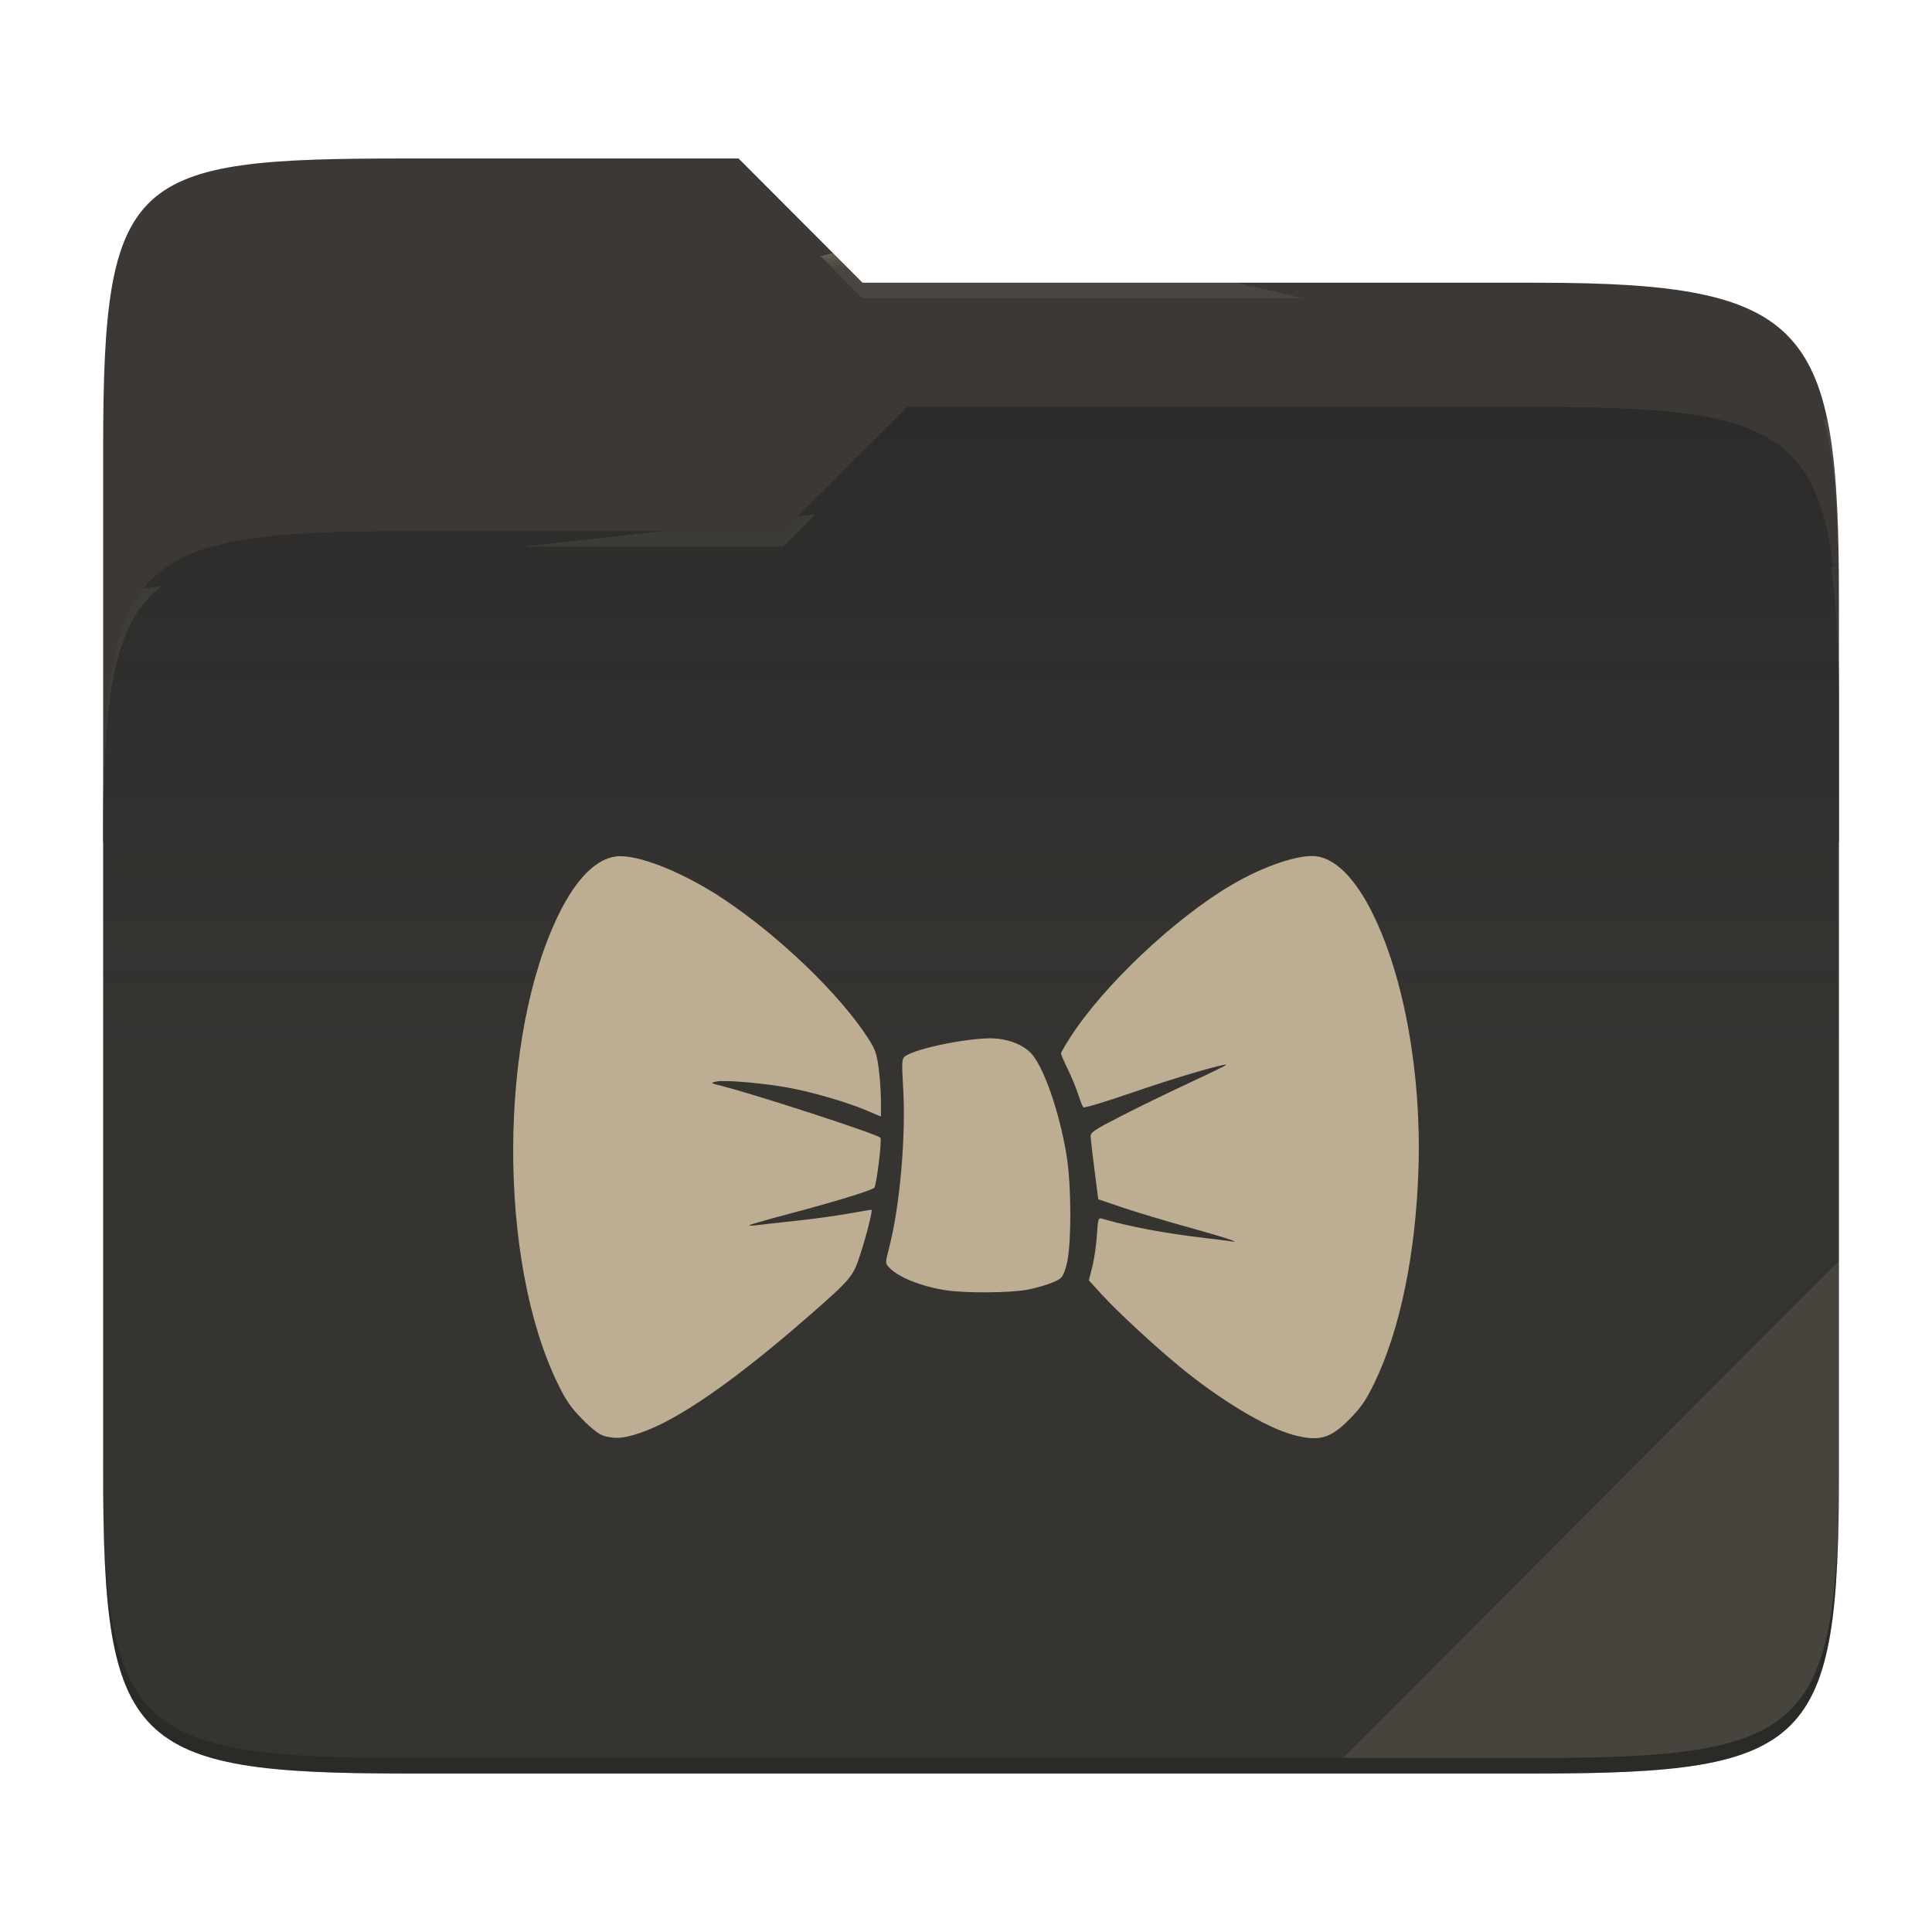
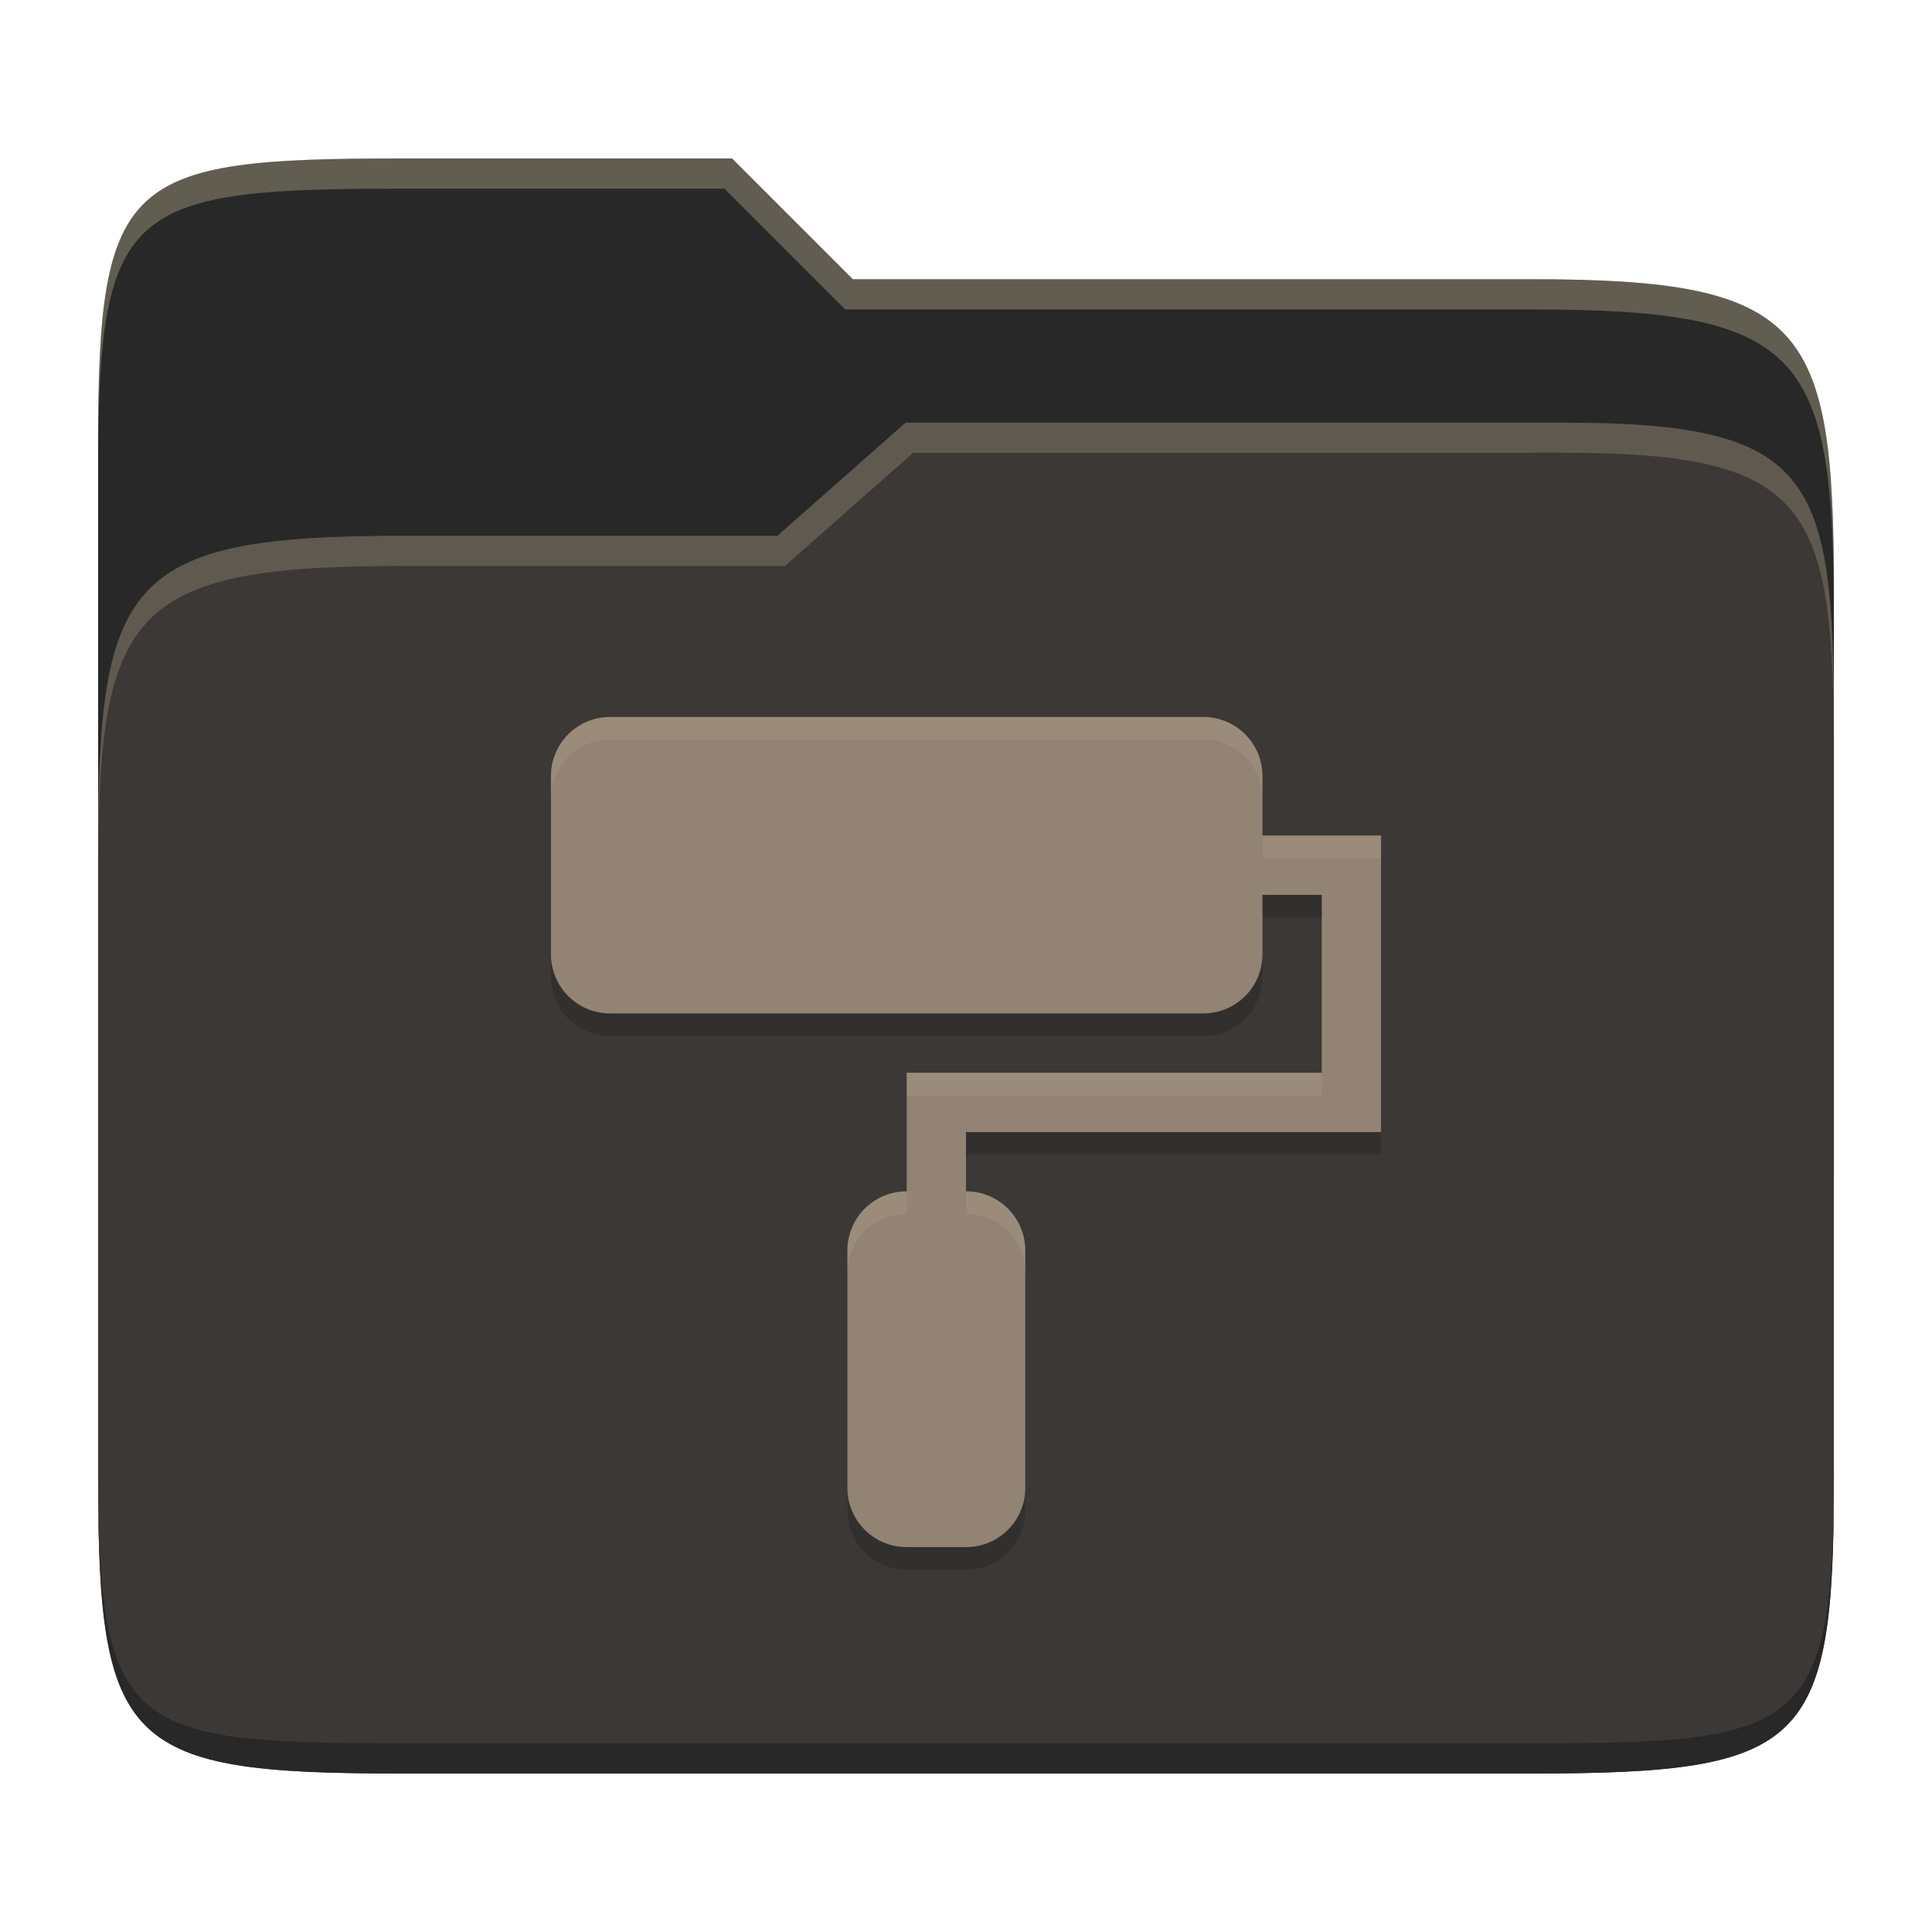
- <svg xmlns="http://www.w3.org/2000/svg" style="isolation:isolate" width="256" height="256">
-   <path fill="#3c3836" d="M53.705 21c-36.315 0-40.038 2.055-40.038 38.371v52.167h230V79.563c0-36.316-3.724-42.102-40.04-42.102h-89.335L97.864 21H53.705z" />
-   <path fill="#282828" d="M53.705 70.384c-36.317 0-40.038 3.73-40.038 40.045v84.524c0 36.316 3.721 40.047 40.038 40.047h149.923c36.317 0 40.039-3.731 40.039-40.047V93.969c0-36.316-3.722-40.047-40.04-40.047h-83.43l-16.438 16.462H53.705z" />
-   <linearGradient id="a" x2="0" y1=".5" y2="-.5" gradientTransform="matrix(230 0 0 181.0785 13.667 53.922)" gradientUnits="userSpaceOnUse">
-     <stop offset="0%" stop-color="#ebdbb2" stop-opacity=".07" />
-     <stop offset="67.282%" stop-color="#ebdbb2" stop-opacity="0" />
-   </linearGradient>
-   <path fill="url(#a)" d="M53.705 70.384c-36.317 0-40.038 3.73-40.038 40.045v84.524c0 36.316 3.721 40.047 40.038 40.047h149.923c36.317 0 40.039-3.731 40.039-40.047V93.969c0-36.316-3.722-40.047-40.04-40.047h-83.43l-16.438 16.462H53.705z" />
-   <g opacity=".4">
-     <radialGradient id="b" cx=".5" cy=".5" r=".272" fx=".5" fy=".136" gradientTransform="matrix(230 0 0 60.62014 13.667 21)" gradientUnits="userSpaceOnUse">
-       <stop offset="0%" stop-color="#ebdbb2" />
-       <stop offset="100%" stop-color="#ebdbb2" stop-opacity=".204" />
-     </radialGradient>
-     <path fill="url(#b)" d="M53.705 21c-36.315 0-40.038 2.055-40.038 38.371v2.06c0-36.317 3.723-38.374 40.038-38.374h44.16l16.427 16.46h89.336c36.315 0 40.039 5.787 40.039 42.103v-2.057c0-36.316-3.724-42.102-40.04-42.102h-89.335L97.864 21H53.705z" />
-   </g>
-   <g opacity=".4">
-     <radialGradient id="c" cx=".5" cy=".5" r=".272" fx=".482" fy=".211" gradientTransform="matrix(230 0 0 58.56504 13.667 53.922)" gradientUnits="userSpaceOnUse">
-       <stop offset="0%" stop-color="#ebdbb2" />
-       <stop offset="100%" stop-color="#ebdbb2" stop-opacity=".204" />
-     </radialGradient>
-     <path fill="url(#c)" d="M120.197 53.922l-16.438 16.462H53.705c-36.315 0-40.038 3.728-40.038 40.043v2.06c0-36.316 3.723-40.046 40.038-40.046h50.054l16.438-16.46h83.43c36.316 0 40.04 3.727 40.04 40.043v-2.057c0-36.316-3.724-40.045-40.04-40.045h-83.43z" />
-   </g>
-   <path fill="#ebdbb2" opacity=".1" d="M243.667 167.096l-65.715 65.845h25.676c36.315 0 40.039-3.727 40.039-40.043v-25.802z" />
-   <path opacity=".2" d="M13.667 192.898v2.057C13.667 231.27 17.39 235 53.705 235h149.923c36.315 0 40.039-3.73 40.039-40.045v-2.057c0 36.316-3.724 40.043-40.04 40.043H53.706c-36.315 0-40.038-3.727-40.038-40.043z" />
-   <g fill="#bdae93">
-     <path d="M80 190.257c-.594-.17-1.622-.968-2.836-2.201-1.528-1.553-2.173-2.486-3.266-4.733-7.942-16.312-7.85-46.012.193-62.283 2.292-4.636 4.928-7.263 7.591-7.563 2.817-.318 8.903 2.115 14.265 5.701 7.395 4.945 15.298 12.555 19.048 18.341.963 1.486 1.173 2.073 1.43 3.995.166 1.24.302 3.193.302 4.342v2.09l-1.81-.767c-2.516-1.066-6.672-2.306-9.875-2.947-3.315-.664-8.998-1.182-10.134-.923-.814.186-.796.202.637.563 4.625 1.164 20.598 6.372 21.107 6.88.243.244-.525 6.469-.82 6.657-.67.426-5.4 1.873-10.756 3.292-3.09.818-5.684 1.555-5.764 1.638-.081.082.396.08 1.06-.007.663-.085 2.955-.341 5.094-.569 2.138-.227 5.24-.65 6.891-.94 1.652-.292 3.054-.529 3.115-.529.196 0-.62 3.278-1.47 5.895-.963 2.973-1.204 3.263-6.69 8.064-9.925 8.686-17.54 13.969-22.54 15.633-2.172.724-3.247.807-4.772.37zm91.424-.11c-3.612-.951-9.728-4.618-15.127-9.07-3.472-2.863-8.242-7.285-10.358-9.604l-1.657-1.816.454-1.8c.25-.992.523-2.866.608-4.167.146-2.244.183-2.357.716-2.2 3.573 1.047 8.248 1.926 13.567 2.55 1.4.165 2.909.354 3.351.421.786.12.79.116.134-.167-.368-.16-3.023-.945-5.898-1.744-2.876-.8-6.683-1.945-8.46-2.546l-3.23-1.092-.486-3.797c-.268-2.088-.504-4.098-.524-4.467-.033-.602.367-.877 3.986-2.736 2.212-1.137 6.281-3.119 9.043-4.404 2.762-1.286 4.988-2.372 4.946-2.414-.216-.216-6.952 1.773-12.478 3.684-3.445 1.192-6.356 2.065-6.469 1.942-.113-.124-.416-.888-.674-1.698-.257-.811-.875-2.311-1.373-3.334-.498-1.022-.905-1.966-.905-2.096 0-.13.556-1.103 1.237-2.16 4.397-6.834 13.756-15.682 21.297-20.135 4.446-2.626 9.302-4.225 11.537-3.8 2.518.478 5.004 3.076 7.22 7.544 4.162 8.391 6.469 21.208 6.076 33.76-.355 11.34-2.441 21.461-5.879 28.522-1.092 2.245-1.738 3.18-3.26 4.725-2.525 2.564-4.02 2.989-7.394 2.1zm-45.973-19.165c-3.266-.476-6.398-1.718-7.627-3.025-.537-.571-.537-.58-.02-2.577 1.43-5.515 2.248-14.764 1.873-21.162-.204-3.469-.18-3.922.216-4.228 1.471-1.137 9.356-2.667 12.209-2.37 1.902.2 3.55.906 4.52 1.942 1.664 1.775 3.714 7.642 4.684 13.403.693 4.12.685 12.393-.015 14.745-.471 1.583-.55 1.679-1.826 2.227-.734.316-2.24.747-3.346.958-2.2.421-8.046.469-10.668.087z" />
-   </g>
+ <svg xmlns="http://www.w3.org/2000/svg" width="256" height="256" version="1.1">
+   <path d="m53.047 21c-36.322 0-40.047 2.481-40.047 37.772v96.653h230v-77.055c0-35.291-3.678-41.37-40-41.37h-90l-16-16z" fill="#282828" />
+   <path d="m53 71c-36.338 0-39.996 6.144-39.996 41.397v83.653c0 35.313 3.686 38.951 40.002 38.951h149.99c36.316 0 40-3.639 40-38.951v-99.621c0-33.574-2.687-40.428-36-40.428h-87l-17 15z" fill="#3c3836" />
+   <path d="m243 193.99c0 35.291-3.653 37.006-39.974 37.006h-150.02c-36.319 0-40.005-1.715-40.005-37v2c0 35.641 4 39 40.005 39h150.02c36.399 0 39.974-3.727 39.974-38.998z" fill="#282828" />
+   <path d="m120 56-17 15h-50c-36.156 0-39.996 5.917-39.996 41.433v4.141c0-35.295 3.684-41.574 39.996-41.574h51l17-15 86.001-0.011c33.136-0.004 35.999 7.05 35.999 40.591v-4.141c0-33.541-2.649-40.44-36-40.44z" fill="#ebdbb2" opacity=".2" />
+   <path d="m97 21-43.953 1e-6c-36.322 0-40.052 2.451-40.052 37.744v3.91c0-35.291 3.682-37.655 40.005-37.655h43l16 16h91c36.322 0 40 5.989 40 41.281v-3.907c0-35.291-3.678-41.373-40-41.373h-90z" fill="#ebdbb2" opacity=".3" />
+   <path d="m80.857 98.001c-4.353 0-7.857 3.504-7.857 7.857v23.571c0 4.353 3.504 7.857 7.857 7.857h78.571c4.353 0 7.857-3.504 7.857-7.857v-7.857h7.857v23.571h-55v15.714c-4.353 0-7.857 3.504-7.857 7.857v31.429c0 4.353 3.504 7.857 7.857 7.857h7.857c4.353 0 7.857-3.504 7.857-7.857v-31.429c0-4.353-3.504-7.857-7.857-7.857v-7.857h55v-39.286h-15.714v-7.857c0-4.353-3.504-7.857-7.857-7.857z" fill="#282828" opacity=".5" />
+   <path d="m80.857 95c-4.353 0-7.857 3.504-7.857 7.857v23.571c0 4.353 3.504 7.857 7.857 7.857h78.571c4.353 0 7.857-3.504 7.857-7.857v-7.857h7.857v23.571h-55v15.714c-4.353 0-7.857 3.504-7.857 7.857v31.429c0 4.353 3.504 7.857 7.857 7.857h7.857c4.353 0 7.857-3.504 7.857-7.857v-31.429c0-4.353-3.504-7.857-7.857-7.857v-7.857h55v-39.286h-15.714v-7.857c0-4.353-3.504-7.857-7.857-7.857z" fill="#928374" />
+   <path d="m159.43 94.998-78.57 2e-3c-4.353-4.7e-5 -7.857 3.505-7.857 7.857v3c0-4.353 3.505-7.857 7.857-7.857h78.57c4.353 0 7.857 3.503 7.857 7.856v-3c0-4.353-3.505-7.857-7.857-7.857zm7.857 15.715v3h15.715v-3zm-47.143 31.43v3h55v-3zm0 15.713c-4.353 0-7.857 3.505-7.857 7.857v3c0-4.353 3.505-7.856 7.857-7.856zm7.857 0v3.002c4.353 0 7.857 3.503 7.857 7.856v-3c0-4.353-3.505-7.857-7.857-7.857z" fill="#ebdbb2" opacity=".1" />
</svg>
